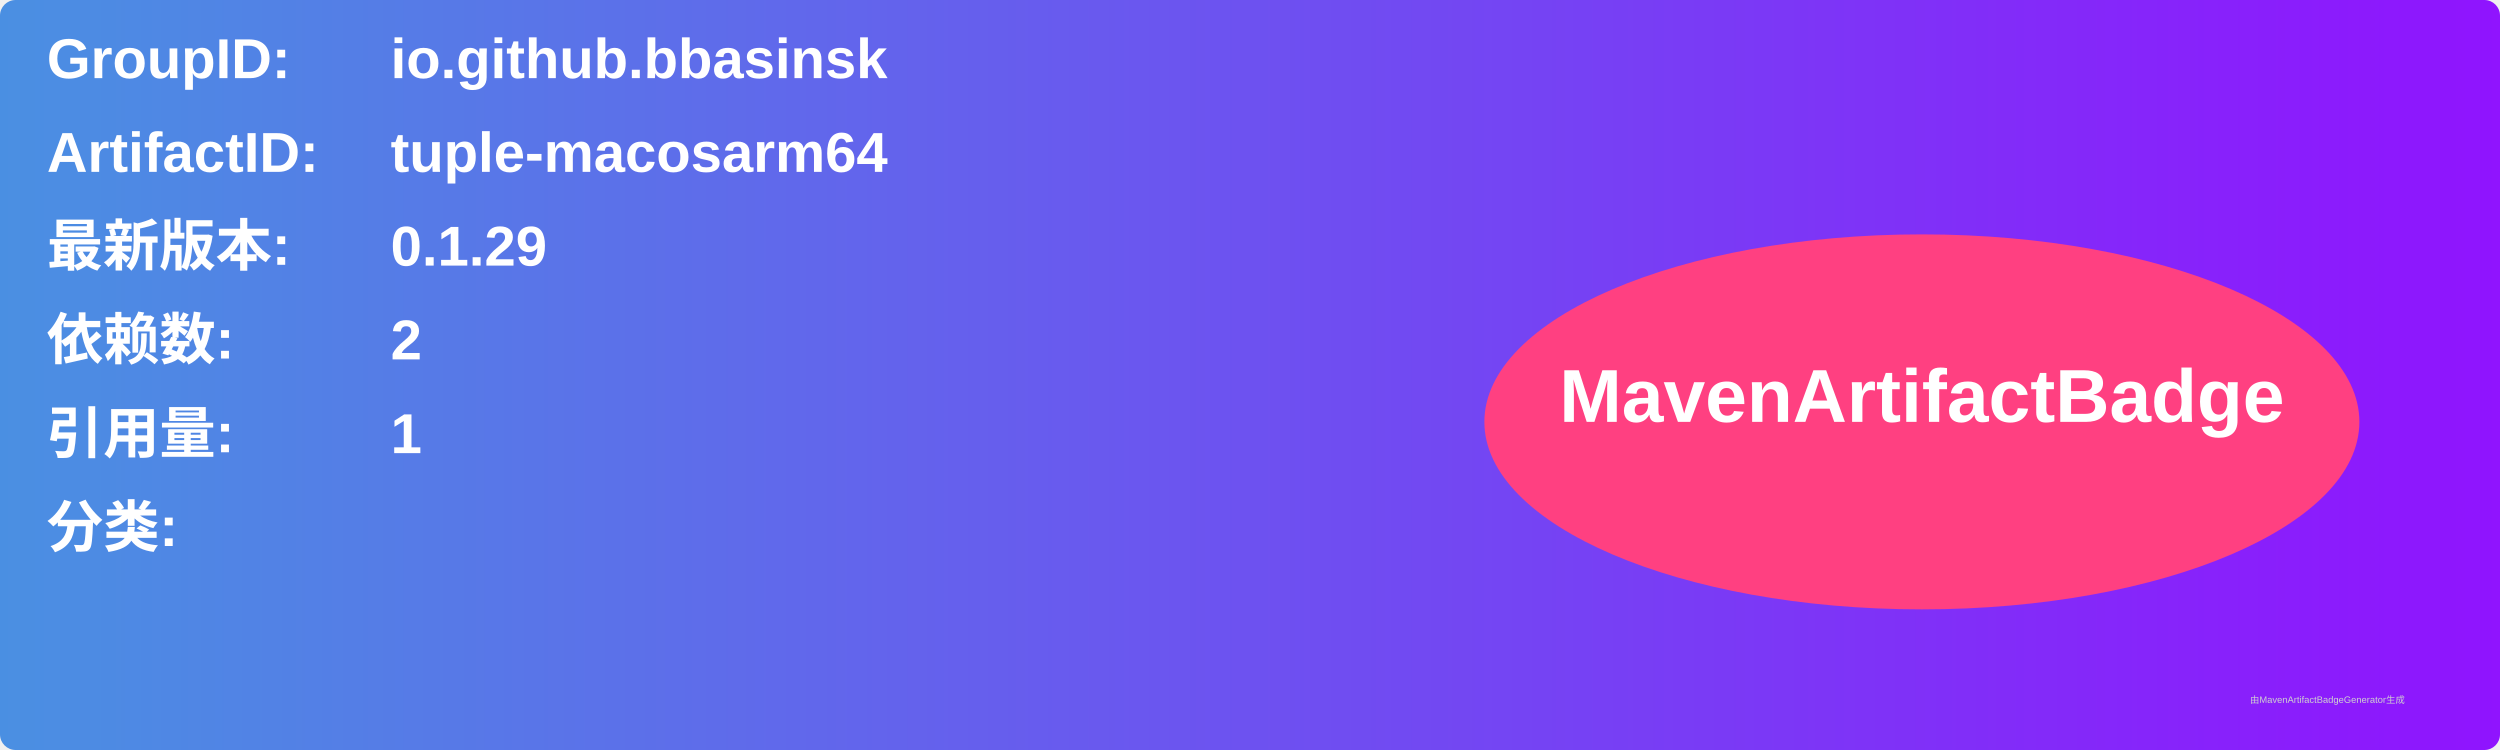
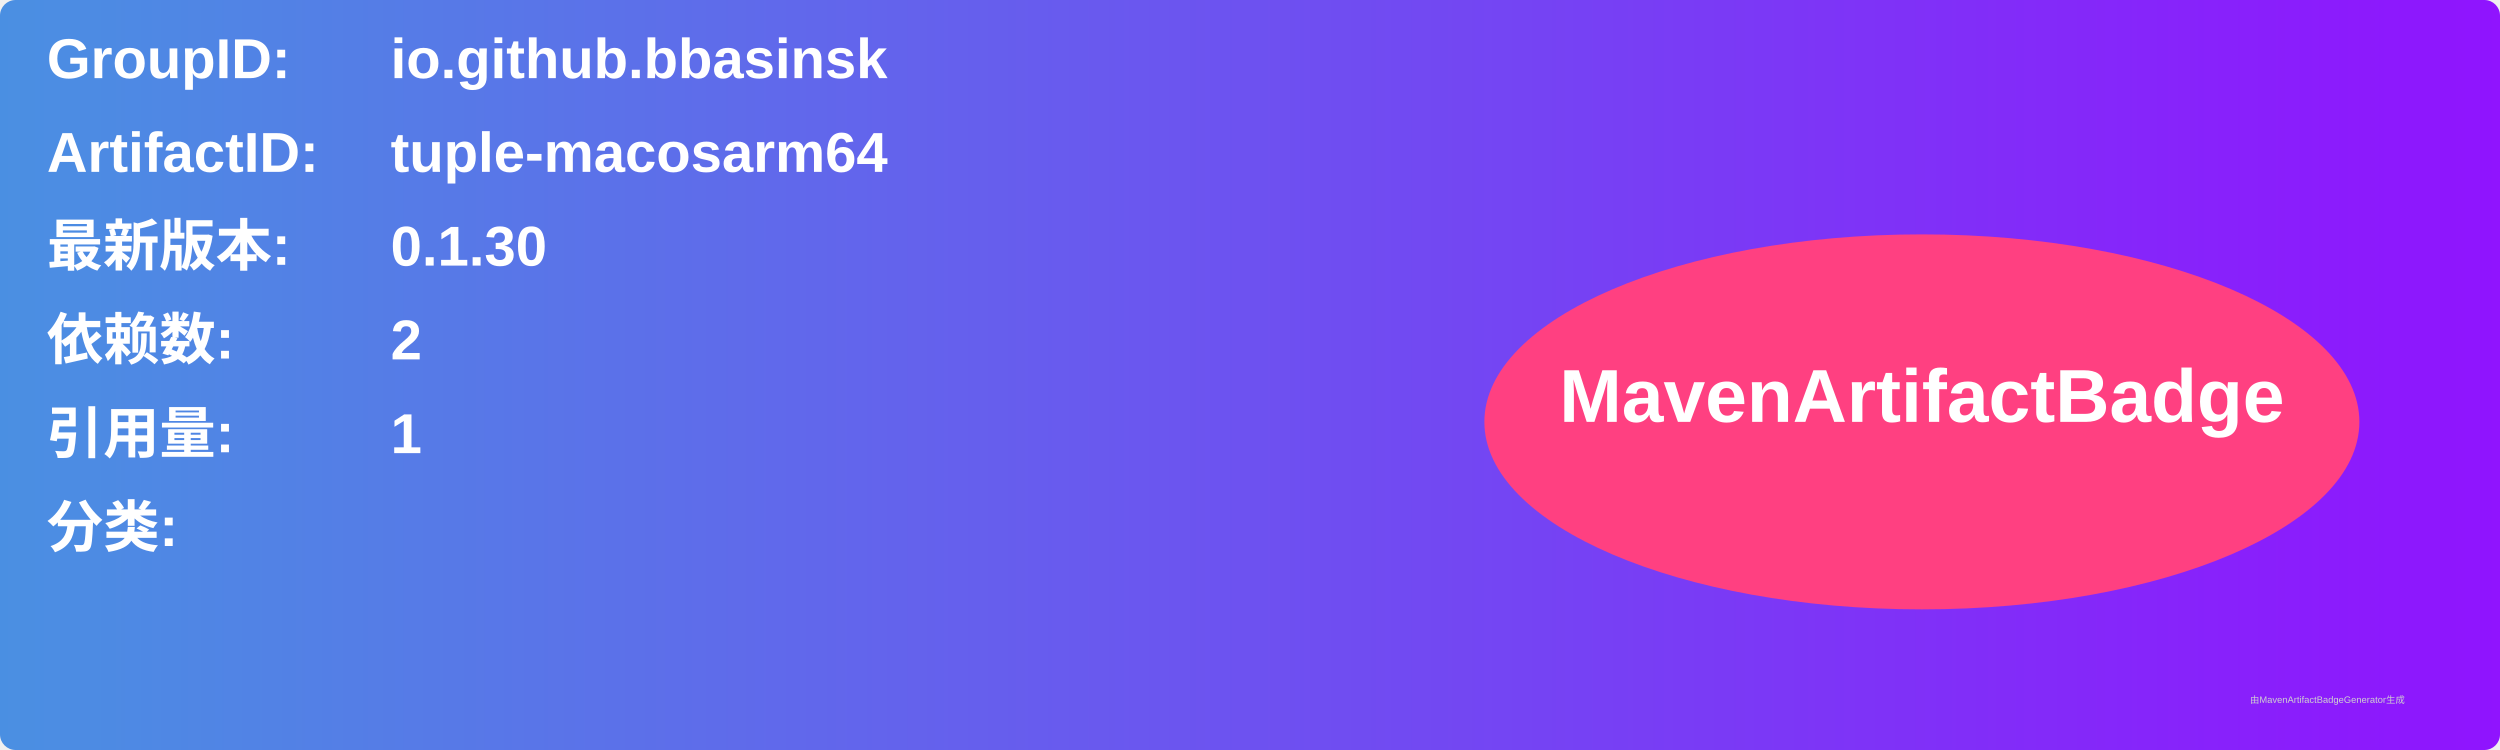
<svg xmlns="http://www.w3.org/2000/svg" width="800" height="240" viewBox="0 0 800 240">
  <linearGradient id="grad" x1="0%" y1="0%" x2="100%" y2="0%">
    <stop offset="0%" stop-color="#4a90e2" />
    <stop offset="100%" stop-color="#9013fe" />
  </linearGradient>
  <rect width="100%" height="100%" rx="5" ry="5" fill="url(#grad)" />
  <g transform="translate(15, 15)">
    <text x="0" y="10" font-family="Arial" font-size="18" fill="white" font-weight="bold" width="260">GroupID:</text>
    <text x="110" y="10" font-family="Arial" font-size="18" fill="white" font-weight="bold" width="460">io.github.bbasinsk</text>
    <text x="0" y="40" font-family="Arial" font-size="18" fill="white" font-weight="bold" width="260">ArtifactID:</text>
    <text x="110" y="40" font-family="Arial" font-size="18" fill="white" font-weight="bold" width="460">tuple-macosarm64</text>
    <text x="0" y="70" font-family="Arial" font-size="18" fill="white" font-weight="bold">最新版本:</text>
    <text x="110" y="70" font-family="Arial" font-size="18" fill="white" font-weight="bold">
-       <tspan font-weight="bold">0.1.29</tspan>
+       <tspan font-weight="bold">0.1.30</tspan>
    </text>
    <text x="0" y="100" font-family="Arial" font-size="18" fill="white" font-weight="bold">依赖数: </text>
    <text x="110" y="100" font-family="Arial" font-size="18" fill="white">
      <tspan font-weight="bold">2</tspan>
    </text>
    <text x="0" y="130" font-family="Arial" font-size="18" fill="white" font-weight="bold">引用量: </text>
    <text x="110" y="130" font-family="Arial" font-size="18" fill="white">
      <tspan font-weight="bold">1</tspan>
    </text>
    <text x="0" y="160" font-family="Arial" font-size="18" fill="white" font-weight="bold">分类:</text>
    <text x="10" y="190" font-family="Arial" font-size="10" fill="white">
      <tspan font-weight="bold" />
    </text>
    <ellipse cx="600" cy="120" rx="140" ry="60" fill="#ff4081" />
    <text x="600" y="120" text-anchor="middle" font-family="Arial" font-size="24" fill="white" font-weight="bold">MavenArtifactBadge</text>
  </g>
  <text x="720" y="225" font-family="Arial" font-size="3" fill="#d0d0d0">由MavenArtifactBadgeGenerator生成</text>
</svg>
